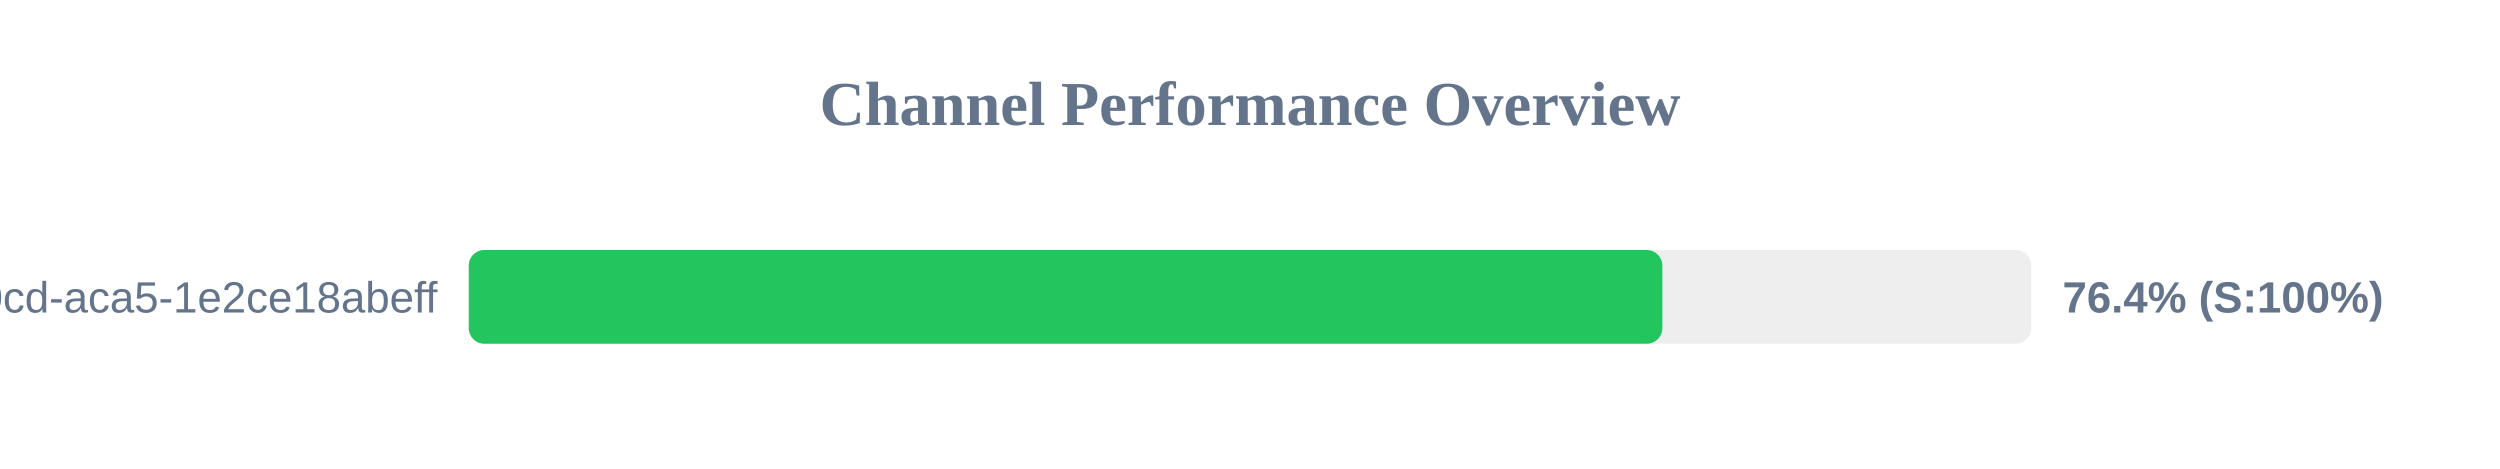
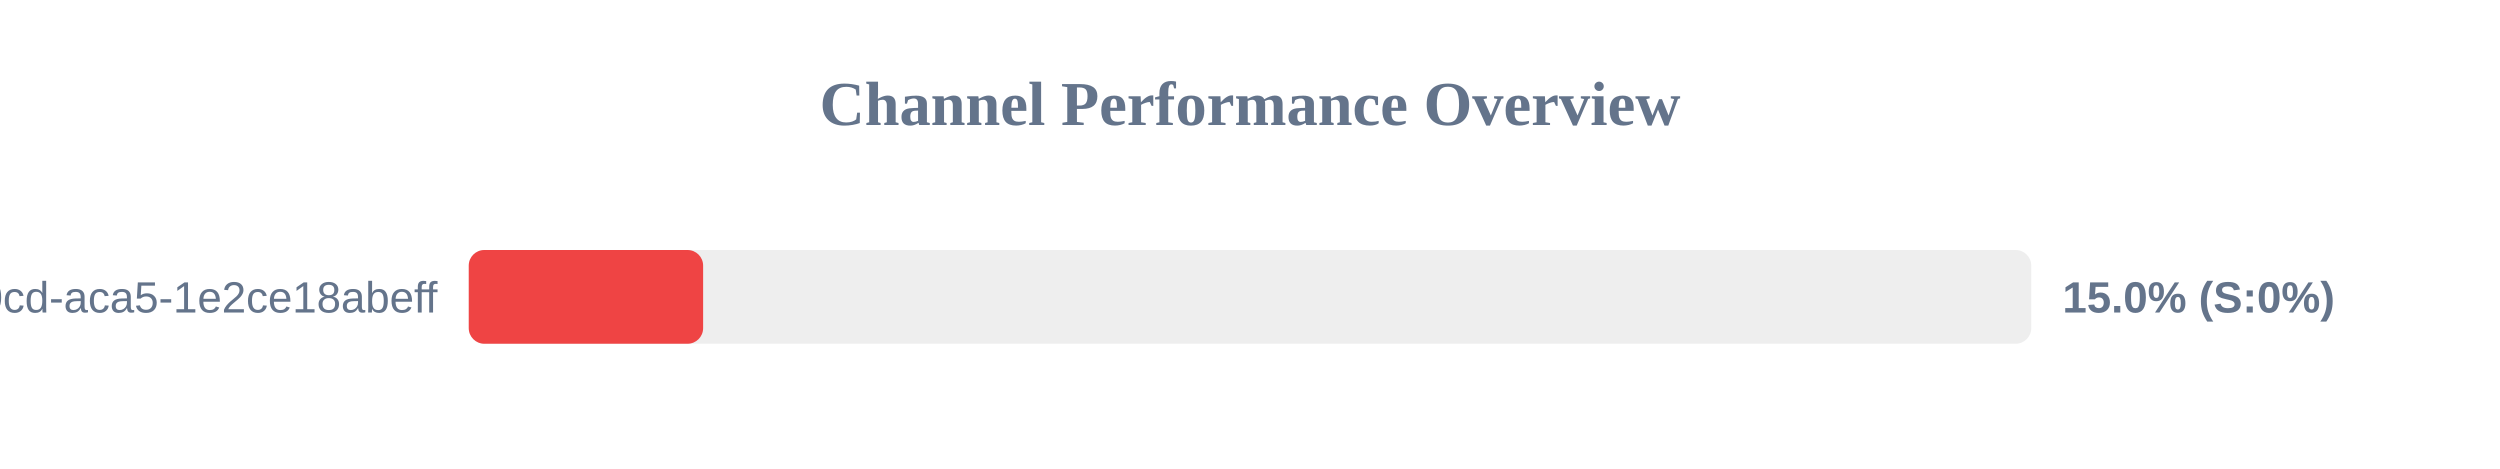
<svg xmlns="http://www.w3.org/2000/svg" width="800" height="150" version="1.1">
  <style>
        .row { font: 14px Arial; fill: #64748b; }
        .score { font: bold 14px Arial; fill: #64748b; }
    </style>
  <text x="400" y="40" text-anchor="middle" font-size="20px" font-weight="bold" fill="#64748b">Channel Performance Overview</text>
  <rect x="150" y="80" width="500" height="30" fill="#eee" rx="5" />
-   <rect x="150" y="80" width="381.95" height="30" fill="#22c55e" rx="5" />
+   <rect x="150" y="80" width="75.0" height="30" fill="#ef4444" rx="5" />
  <text x="140" y="100" text-anchor="end" class="row">?uuid=ebbeef45-0fd8-40cd-aca5-1e2ce18abeff</text>
-   <text x="660" y="100" text-anchor="start" class="score">76.4% (S:100%)</text>
+   <text x="660" y="100" text-anchor="start" class="score">15.0% (S:0%)</text>
</svg>
